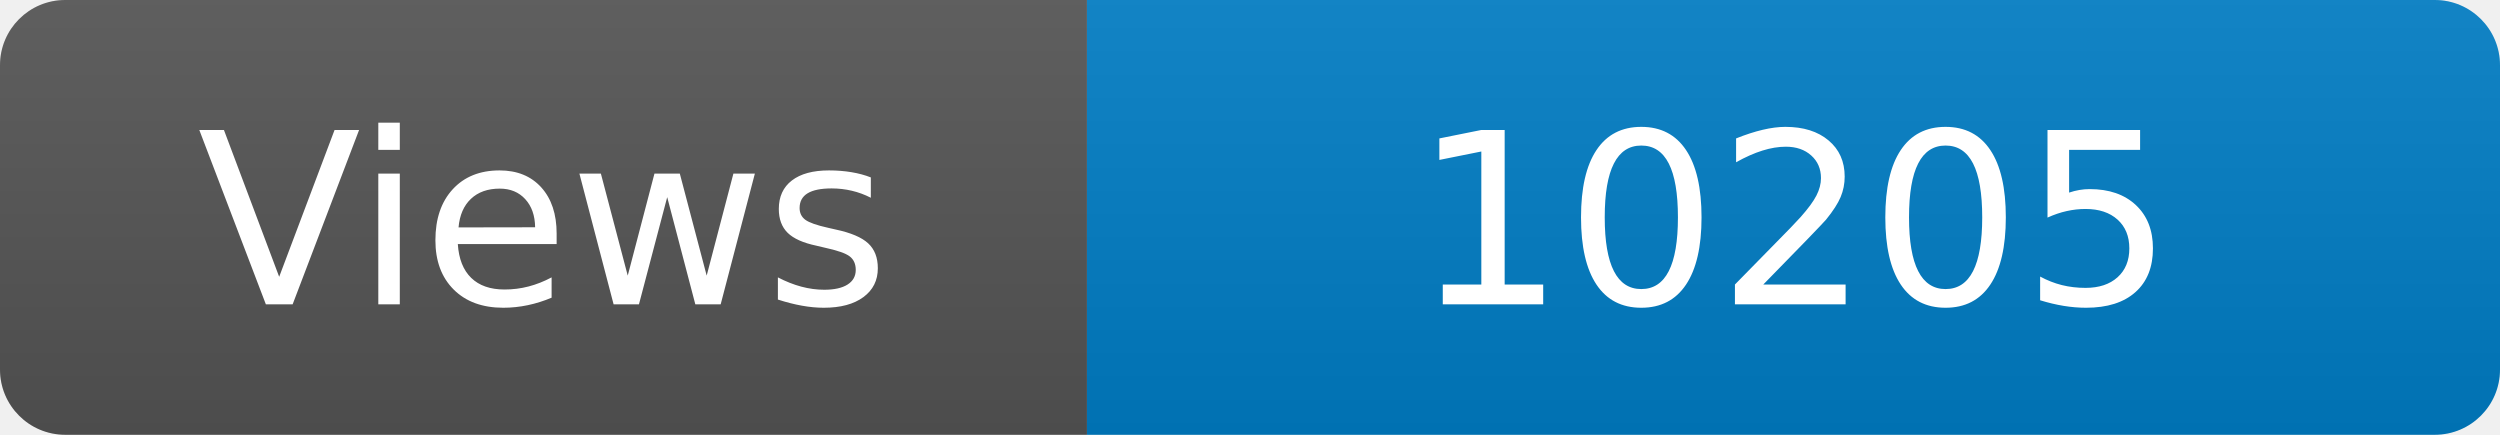
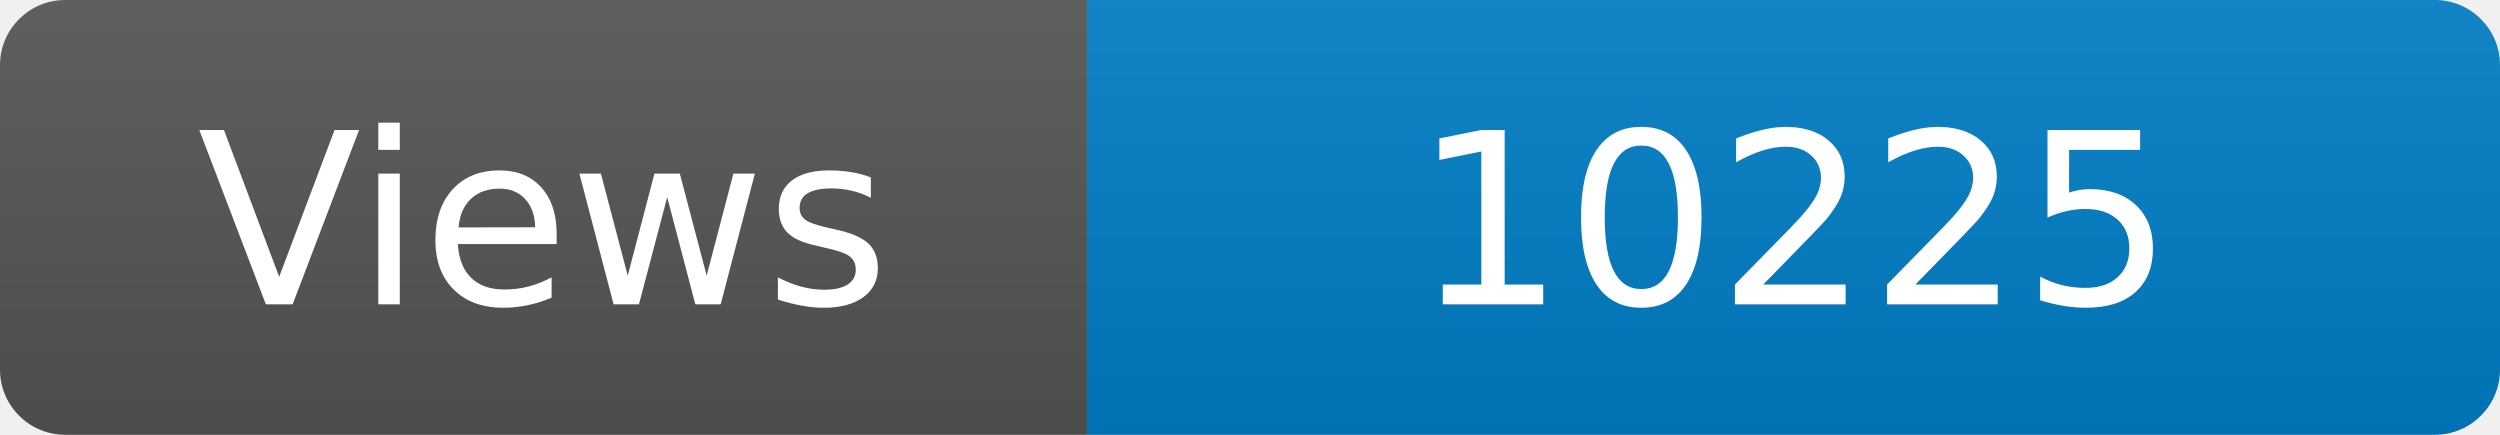
<svg xmlns="http://www.w3.org/2000/svg" width="115" height="20" role="img" aria-label="Maintained?: yes">
  <linearGradient id="s" x2="0" y2="100%">
    <stop offset="0" stop-color="#bbb" stop-opacity=".1" />
    <stop offset="1" stop-opacity=".1" />
  </linearGradient>
  <clipPath id="r">
    <rect width="115" height="20" rx="3" fill="#fff" />
  </clipPath>
  <g clip-path="url(#r)">
    <rect width="50" height="20" fill="#555" />
    <rect x="50" width="160" height="20" fill="#007ec6" />
    <rect width="115" height="20" fill="url(#s)" />
  </g>
  <g fill="#fff" text-anchor="middle" font-family="Verdana,Geneva,DejaVu Sans,sans-serif" font-size="110">
    <text x="250" y="140" transform="scale(.1)" fill="#fff">Views</text>
-     <text x="825" y="140" transform="scale(.1)" fill="#fff">10205</text>
+     <text x="825" y="140" transform="scale(.1)" fill="#fff">10225</text>
  </g>
</svg>
